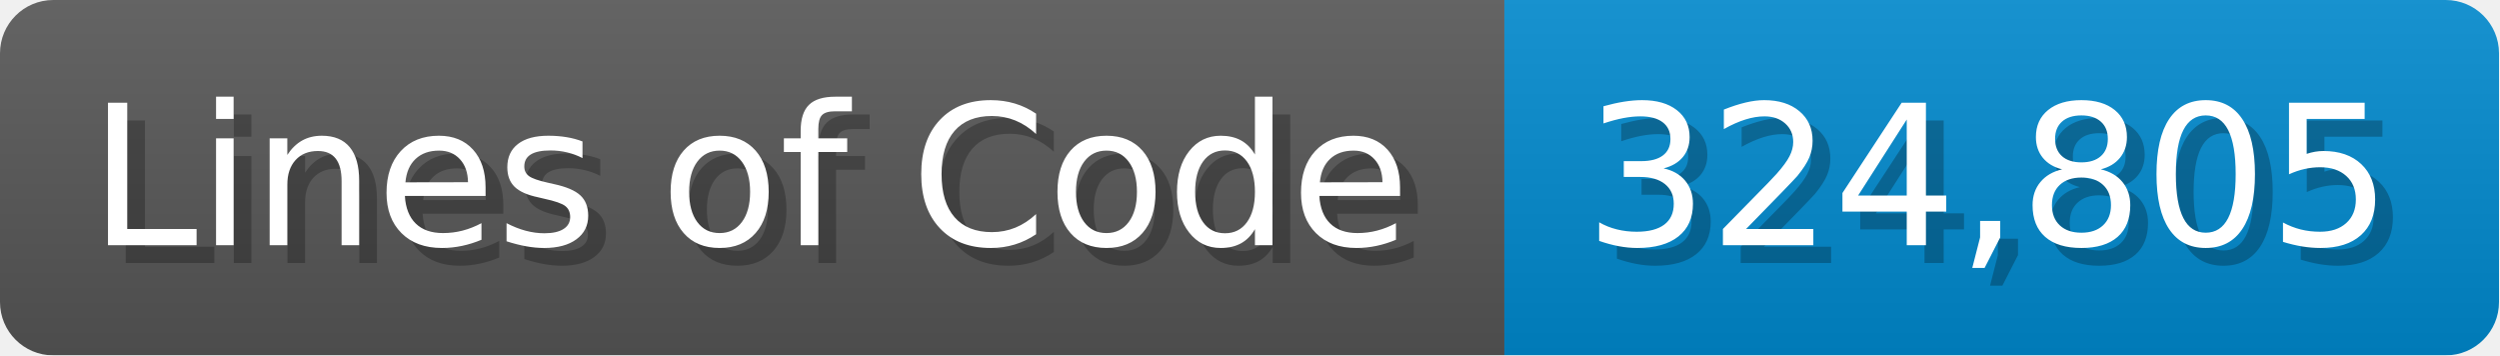
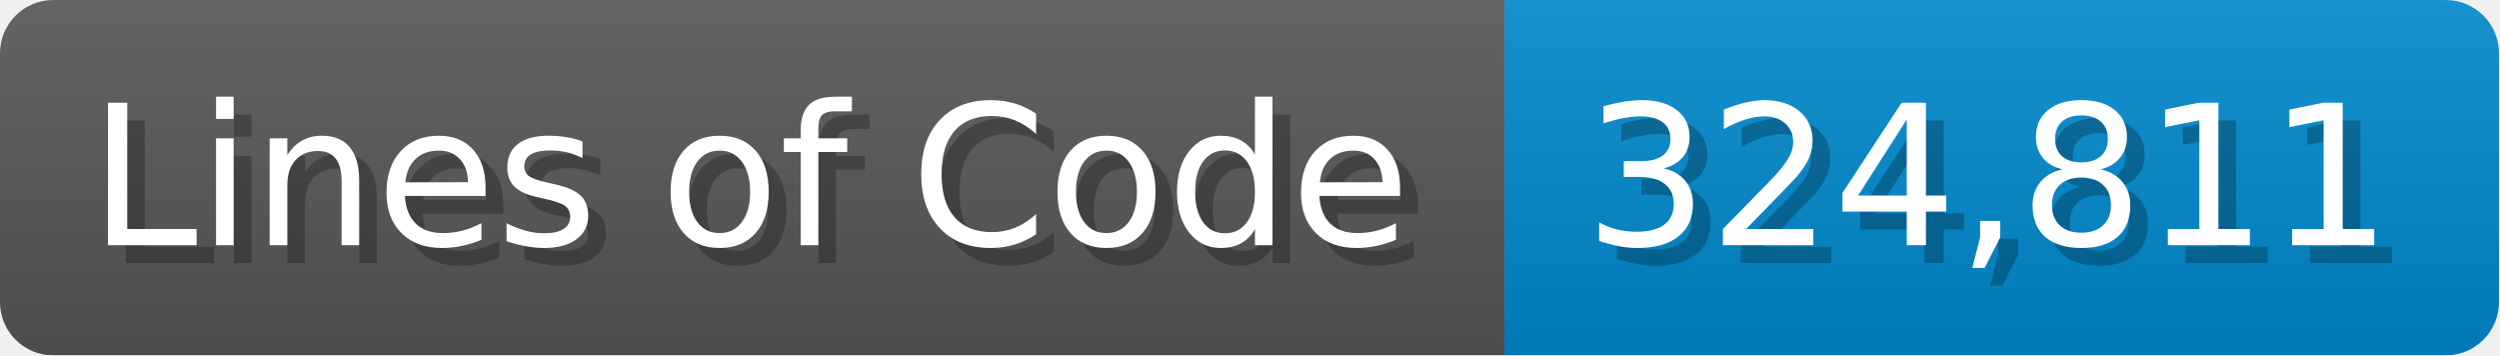
<svg xmlns="http://www.w3.org/2000/svg" width="140.7" height="20" viewBox="0 0 1407 200">
  <linearGradient id="a" x2="0" y2="100%">
    <stop offset="0" stop-opacity=".1" stop-color="#EEE" />
    <stop offset="1" stop-opacity=".1" />
  </linearGradient>
  <mask id="m">
    <rect width="1407" height="200" rx="30" fill="#FFF" />
  </mask>
  <g mask="url(#m)">
    <rect width="847" height="200" fill="#555" />
    <rect width="560" height="200" fill="#08C" x="847" />
    <rect width="1407" height="200" fill="url(#a)" />
  </g>
  <g fill="#fff" text-anchor="start" font-family="Verdana,DejaVu Sans,sans-serif" font-size="110">
    <text x="60" y="148" textLength="747" fill="#000" opacity="0.25">Lines of Code</text>
    <text x="50" y="138" textLength="747">Lines of Code</text>
-     <text x="902" y="148" textLength="460" fill="#000" opacity="0.25">324,805</text>
-     <text x="892" y="138" textLength="460">324,805</text>
+     <text x="902" y="148" textLength="460" fill="#000" opacity="0.25">324,811</text>
+     <text x="892" y="138" textLength="460">324,811</text>
  </g>
</svg>
